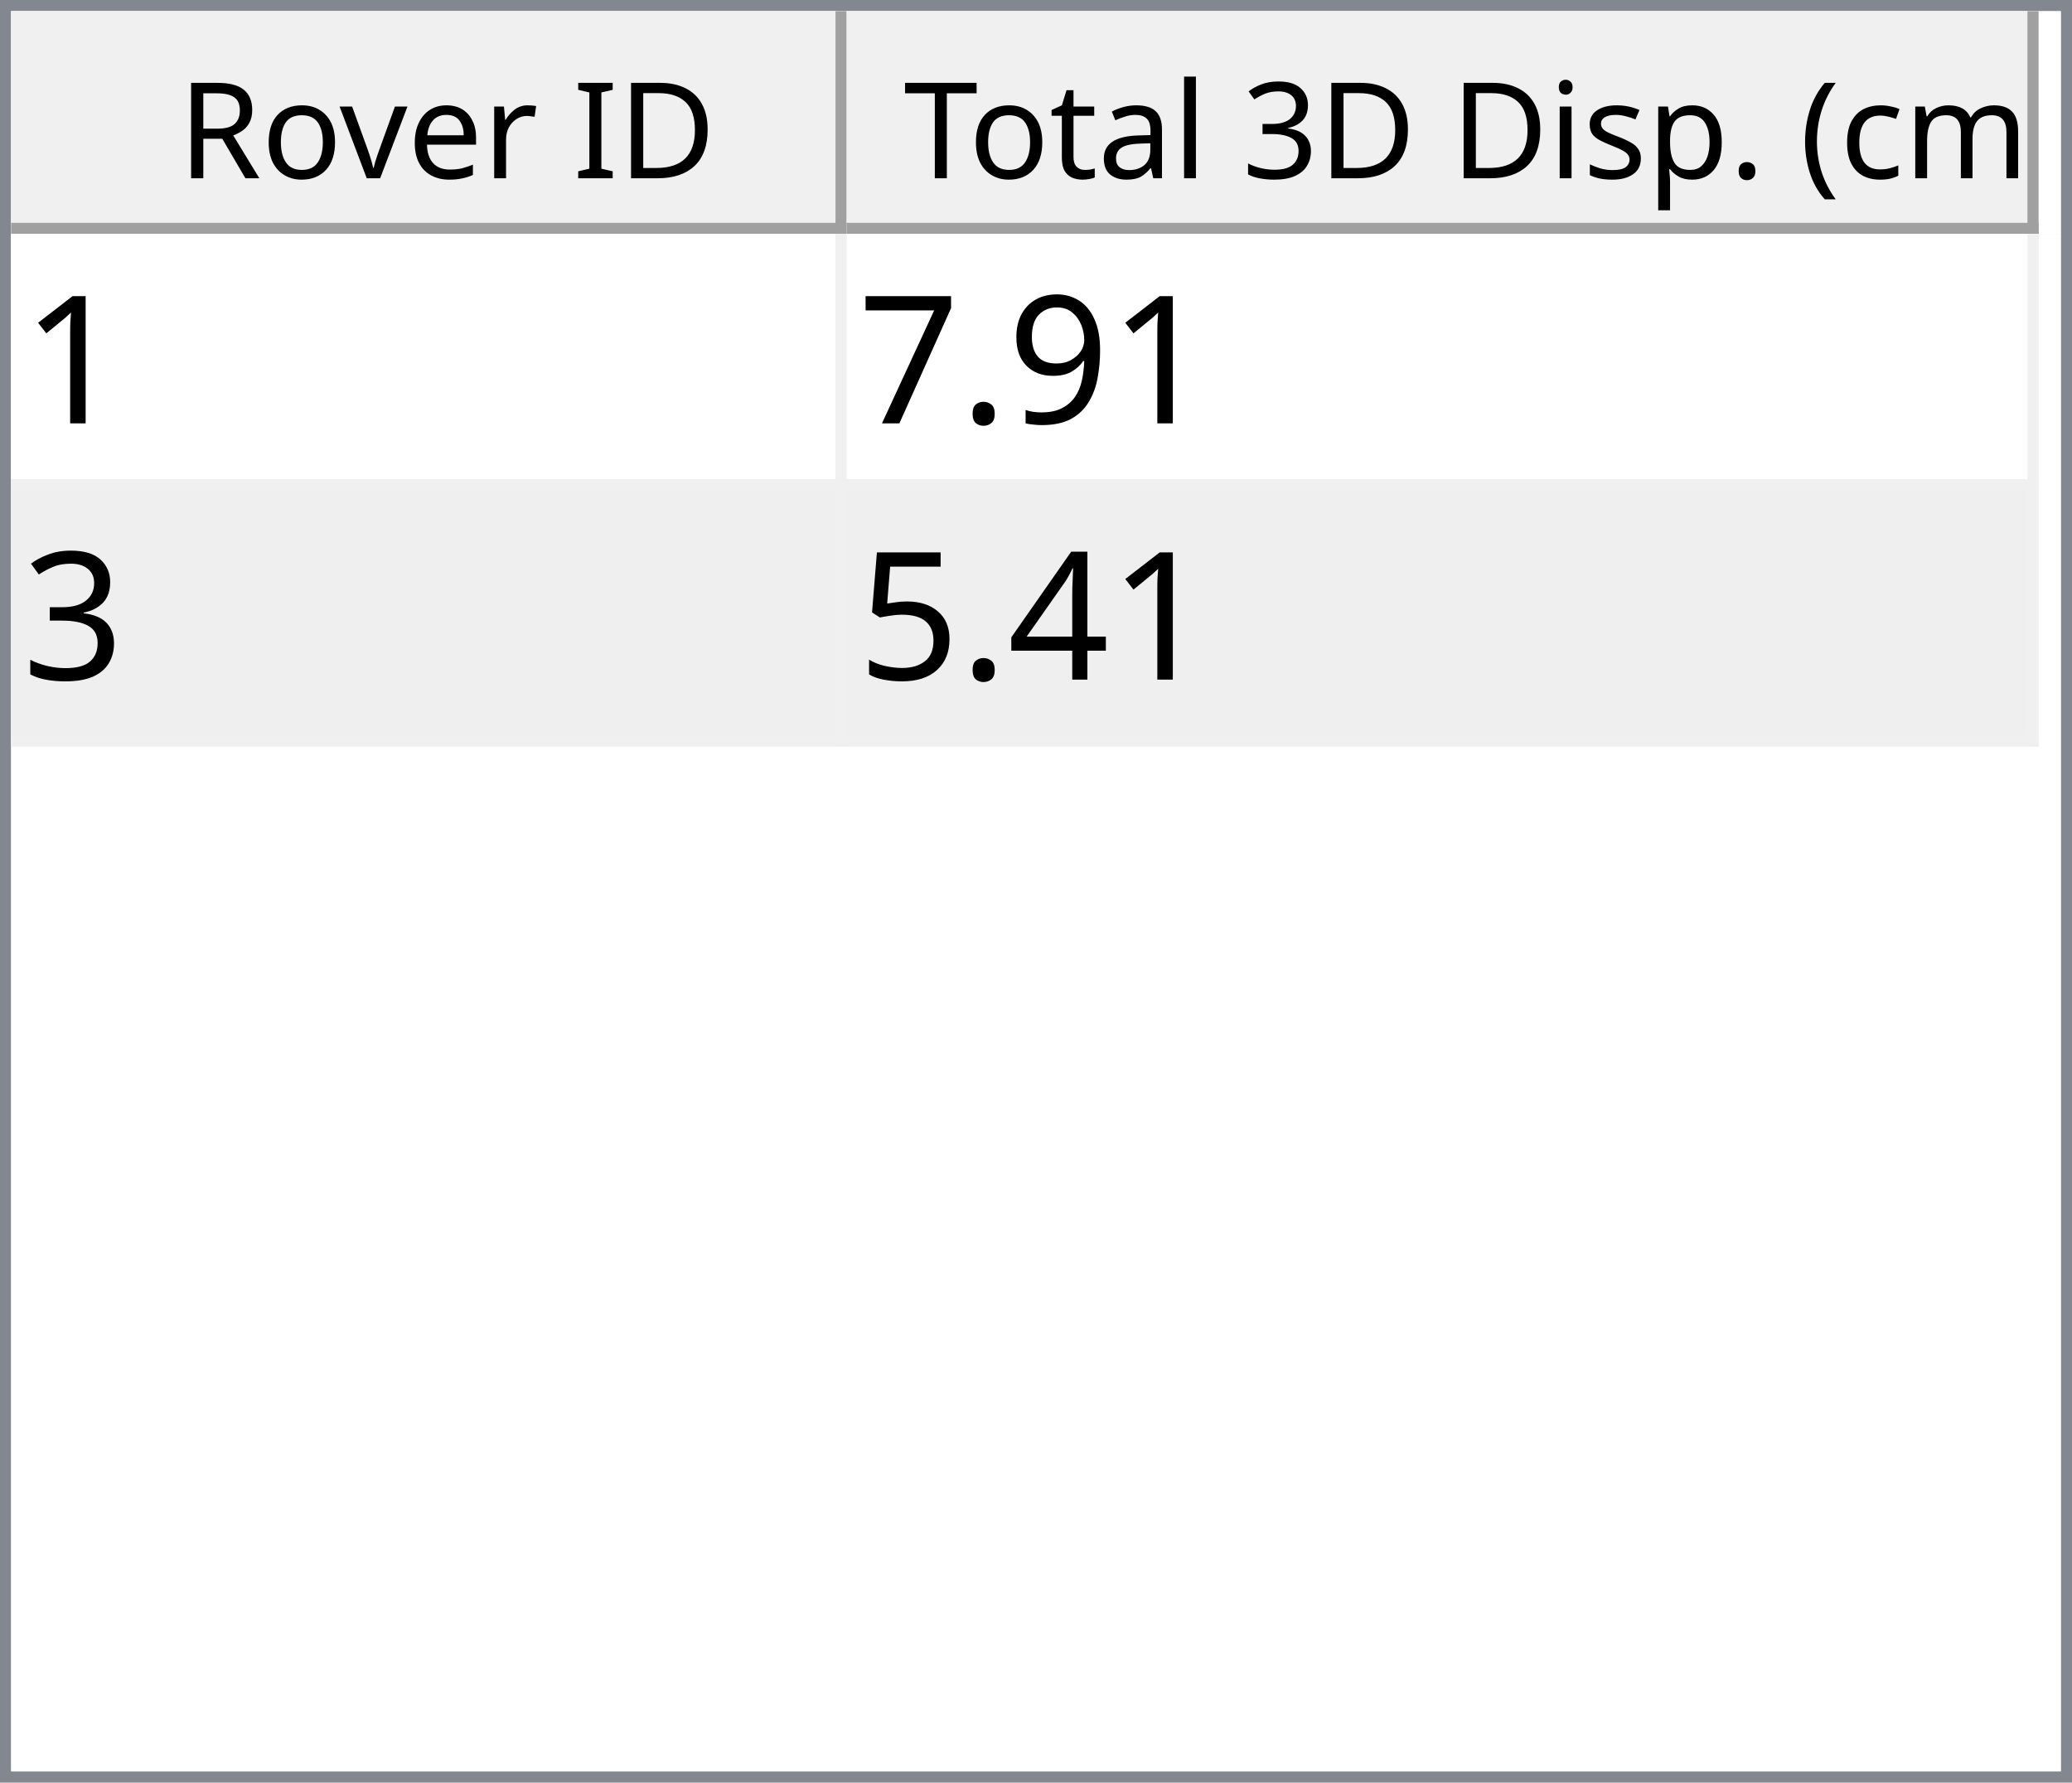
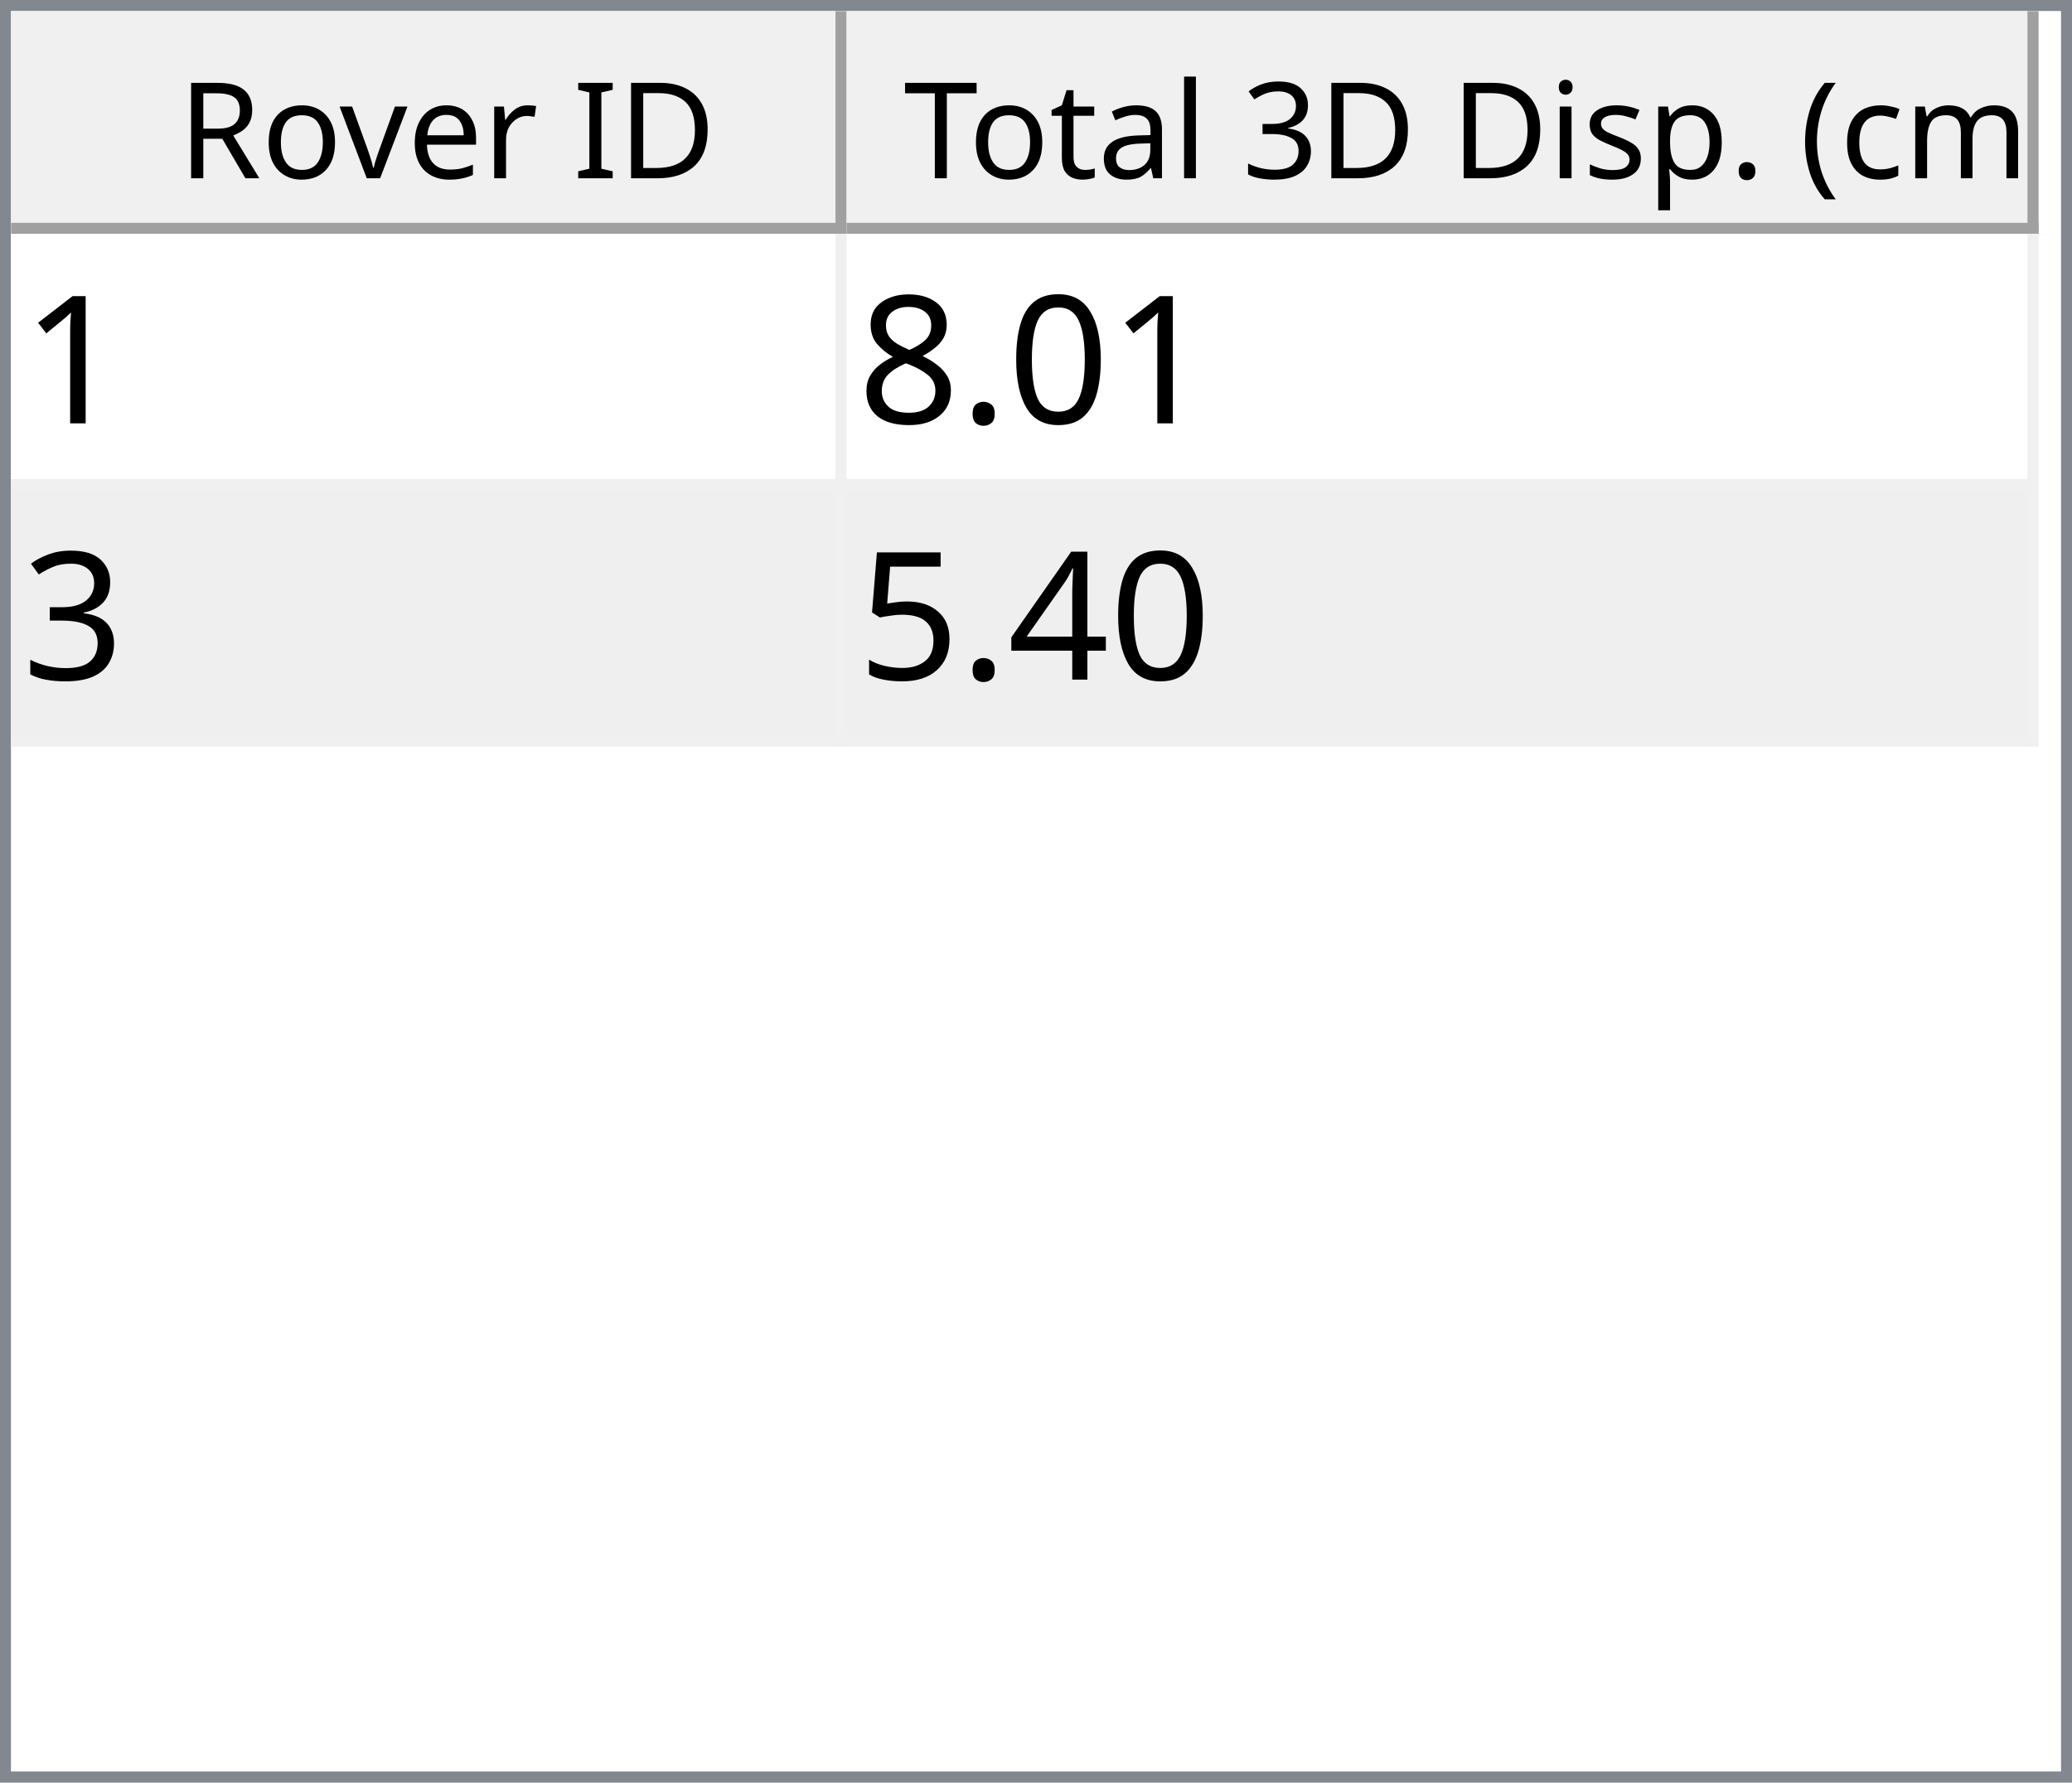
<svg xmlns="http://www.w3.org/2000/svg" style="fill-opacity:1; color-rendering:auto; color-interpolation:auto; text-rendering:auto; stroke:black; stroke-linecap:square; stroke-miterlimit:10; shape-rendering:auto; stroke-opacity:1; fill:black; stroke-dasharray:none; font-weight:normal; stroke-width:1; font-family:'Dialog'; font-style:normal; stroke-linejoin:miter; font-size:12px; stroke-dashoffset:0; image-rendering:auto;" width="186" height="160">
  <defs id="genericDefs" />
  <g>
    <defs id="defs1">
      <clipPath clipPathUnits="userSpaceOnUse" id="clipPath1">
        <path d="M0 0 L186 0 L186 160 L0 160 L0 0 Z" />
      </clipPath>
      <clipPath clipPathUnits="userSpaceOnUse" id="clipPath2">
        <path d="M0 0 L0 160 L186 160 L186 0 Z" />
      </clipPath>
      <clipPath clipPathUnits="userSpaceOnUse" id="clipPath3">
        <path d="M0 0 L0 20 L184 20 L184 0 Z" />
      </clipPath>
      <clipPath clipPathUnits="userSpaceOnUse" id="clipPath4">
        <path d="M0 0 L0 20 L75 20 L75 0 Z" />
      </clipPath>
      <clipPath clipPathUnits="userSpaceOnUse" id="clipPath5">
        <path d="M1 1 L1 19 L74 19 L74 1 Z" />
      </clipPath>
      <clipPath clipPathUnits="userSpaceOnUse" id="clipPath6">
        <path d="M0 0 L0 18 L73 18 L73 0 Z" />
      </clipPath>
      <clipPath clipPathUnits="userSpaceOnUse" id="clipPath7">
        <path d="M-0.5 -0.5 L-0.5 19.5 L74.5 19.5 L74.5 -0.5 Z" />
      </clipPath>
      <clipPath clipPathUnits="userSpaceOnUse" id="clipPath8">
        <path d="M0 0 L0 20 L107 20 L107 0 Z" />
      </clipPath>
      <clipPath clipPathUnits="userSpaceOnUse" id="clipPath9">
        <path d="M1 1 L1 19 L106 19 L106 1 Z" />
      </clipPath>
      <clipPath clipPathUnits="userSpaceOnUse" id="clipPath10">
        <path d="M0 0 L0 18 L105 18 L105 0 Z" />
      </clipPath>
      <clipPath clipPathUnits="userSpaceOnUse" id="clipPath11">
        <path d="M-0.5 -0.5 L-0.5 19.5 L106.5 19.5 L106.5 -0.5 Z" />
      </clipPath>
      <clipPath clipPathUnits="userSpaceOnUse" id="clipPath12">
        <path d="M0 0 L0 138 L184 138 L184 0 Z" />
      </clipPath>
      <clipPath clipPathUnits="userSpaceOnUse" id="clipPath13">
        <path d="M0 0 L0 46 L182 46 L182 0 Z" />
      </clipPath>
      <clipPath clipPathUnits="userSpaceOnUse" id="clipPath14">
        <path d="M-0.5 -0.5 L-0.5 45.5 L181.5 45.5 L181.5 -0.5 Z" />
      </clipPath>
      <clipPath clipPathUnits="userSpaceOnUse" id="clipPath15">
        <path d="M0 0 L0 22 L74 22 L74 0 Z" />
      </clipPath>
      <clipPath clipPathUnits="userSpaceOnUse" id="clipPath16">
        <path d="M0 0 L0 22 L106 22 L106 0 Z" />
      </clipPath>
      <font horiz-adv-x="64.551" id="font1">
        <font-face ascent="107.91" descent="25.098" units-per-em="100" style="font-style:normal; font-family:Segoe UI; font-weight:normal;" />
        <missing-glyph horiz-adv-x="64.551" d="M8.109 0 L8.109 68.266 L56.453 68.266 L56.453 0 L8.109 0 ZM15.328 7.234 L49.219 7.234 L49.219 61.031 L15.328 61.031 L15.328 7.234 Z" />
        <glyph unicode="D" horiz-adv-x="70.117" d="M9.188 0 L9.188 70.016 L28.516 70.016 Q65.531 70.016 65.531 35.891 Q65.531 19.672 55.25 9.836 Q44.969 0 27.734 0 L9.188 0 ZM17.391 62.594 L17.391 7.422 L27.828 7.422 Q41.609 7.422 49.273 14.797 Q56.938 22.172 56.938 35.688 Q56.938 62.594 28.328 62.594 L17.391 62.594 Z" />
        <glyph unicode="I" horiz-adv-x="26.611" d="M17.391 0 L9.188 0 L9.188 70.016 L17.391 70.016 L17.391 0 Z" />
        <glyph unicode=" " horiz-adv-x="27.393" d="" />
        <glyph unicode="r" horiz-adv-x="34.766" d="M34.188 41.891 Q32.078 43.5 28.125 43.5 Q23 43.5 19.555 38.672 Q16.109 33.844 16.109 25.484 L16.109 0 L8.109 0 L8.109 50 L16.109 50 L16.109 39.703 L16.312 39.703 Q18.016 44.969 21.531 47.922 Q25.047 50.875 29.391 50.875 Q32.516 50.875 34.188 50.203 L34.188 41.891 Z" />
        <glyph unicode="e" horiz-adv-x="52.295" d="M48.297 23 L12.984 23 Q13.188 14.656 17.484 10.109 Q21.781 5.562 29.297 5.562 Q37.75 5.562 44.828 11.141 L44.828 3.609 Q38.234 -1.172 27.391 -1.172 Q16.797 -1.172 10.742 5.641 Q4.688 12.453 4.688 24.812 Q4.688 36.469 11.305 43.82 Q17.922 51.172 27.734 51.172 Q37.547 51.172 42.922 44.828 Q48.297 38.484 48.297 27.203 L48.297 23 ZM40.094 29.781 Q40.047 36.719 36.75 40.578 Q33.453 44.438 27.594 44.438 Q21.922 44.438 17.969 40.383 Q14.016 36.328 13.094 29.781 L40.094 29.781 Z" />
        <glyph unicode="v" horiz-adv-x="47.9" d="M47.406 50 L27.484 0 L19.625 0 L0.688 50 L9.469 50 L22.172 13.672 Q23.578 9.672 23.922 6.688 L24.125 6.688 Q24.609 10.453 25.688 13.484 L38.969 50 L47.406 50 Z" />
        <glyph unicode="o" horiz-adv-x="58.594" d="M29 -1.172 Q17.922 -1.172 11.305 5.836 Q4.688 12.844 4.688 24.422 Q4.688 37.016 11.57 44.094 Q18.453 51.172 30.172 51.172 Q41.359 51.172 47.633 44.289 Q53.906 37.406 53.906 25.203 Q53.906 13.234 47.141 6.031 Q40.375 -1.172 29 -1.172 ZM29.594 44.438 Q21.875 44.438 17.383 39.188 Q12.891 33.938 12.891 24.703 Q12.891 15.828 17.43 10.695 Q21.969 5.562 29.594 5.562 Q37.359 5.562 41.531 10.594 Q45.703 15.625 45.703 24.906 Q45.703 34.281 41.531 39.359 Q37.359 44.438 29.594 44.438 Z" />
        <glyph unicode="R" horiz-adv-x="59.814" d="M59.375 0 L49.609 0 L37.891 19.625 Q36.281 22.359 34.766 24.289 Q33.25 26.219 31.664 27.438 Q30.078 28.656 28.25 29.219 Q26.422 29.781 24.125 29.781 L17.391 29.781 L17.391 0 L9.188 0 L9.188 70.016 L30.078 70.016 Q34.672 70.016 38.555 68.867 Q42.438 67.719 45.289 65.375 Q48.141 63.031 49.758 59.547 Q51.375 56.062 51.375 51.375 Q51.375 47.703 50.273 44.656 Q49.172 41.609 47.148 39.211 Q45.125 36.812 42.266 35.133 Q39.406 33.453 35.844 32.516 L35.844 32.328 Q37.594 31.547 38.891 30.547 Q40.188 29.547 41.359 28.18 Q42.531 26.812 43.68 25.078 Q44.828 23.344 46.234 21.047 L59.375 0 ZM17.391 62.594 L17.391 37.203 L28.516 37.203 Q31.594 37.203 34.203 38.133 Q36.812 39.062 38.719 40.797 Q40.625 42.531 41.703 45.047 Q42.781 47.562 42.781 50.688 Q42.781 56.297 39.141 59.445 Q35.5 62.594 28.609 62.594 L17.391 62.594 Z" />
        <glyph unicode=")" horiz-adv-x="30.176" d="M8.297 -15.922 L1.172 -15.922 Q16.406 2.344 16.406 26.812 Q16.406 51.469 1.078 70.016 L8.297 70.016 Q23.531 52.156 23.531 26.703 Q23.531 1.375 8.297 -15.922 Z" />
        <glyph unicode="m" horiz-adv-x="86.133" d="M79.109 0 L71.094 0 L71.094 28.719 Q71.094 37.016 68.531 40.727 Q65.969 44.438 59.906 44.438 Q54.781 44.438 51.195 39.75 Q47.609 35.062 47.609 28.516 L47.609 0 L39.594 0 L39.594 29.688 Q39.594 44.438 28.219 44.438 Q22.953 44.438 19.531 40.016 Q16.109 35.594 16.109 28.516 L16.109 0 L8.109 0 L8.109 50 L16.109 50 L16.109 42.094 L16.312 42.094 Q21.625 51.172 31.844 51.172 Q36.969 51.172 40.773 48.312 Q44.578 45.453 46 40.828 Q51.562 51.172 62.594 51.172 Q79.109 51.172 79.109 30.812 L79.109 0 Z" />
        <glyph unicode="c" horiz-adv-x="46.191" d="M42.188 2.297 Q36.422 -1.172 28.516 -1.172 Q17.828 -1.172 11.258 5.789 Q4.688 12.75 4.688 23.828 Q4.688 36.188 11.766 43.68 Q18.844 51.172 30.672 51.172 Q37.25 51.172 42.281 48.734 L42.281 40.531 Q36.719 44.438 30.375 44.438 Q22.703 44.438 17.797 38.945 Q12.891 33.453 12.891 24.516 Q12.891 15.719 17.508 10.641 Q22.125 5.562 29.891 5.562 Q36.422 5.562 42.188 9.906 L42.188 2.297 Z" />
        <glyph unicode="(" horiz-adv-x="30.176" d="M29.109 -15.922 L21.969 -15.922 Q6.844 1.375 6.844 26.703 Q6.844 52.156 21.969 70.016 L29.203 70.016 Q13.875 51.469 13.875 26.812 Q13.875 2.344 29.109 -15.922 Z" />
        <glyph unicode="." horiz-adv-x="21.68" d="M10.891 -1.078 Q8.641 -1.078 7.055 0.539 Q5.469 2.156 5.469 4.391 Q5.469 6.641 7.055 8.273 Q8.641 9.906 10.891 9.906 Q13.188 9.906 14.797 8.273 Q16.406 6.641 16.406 4.391 Q16.406 2.156 14.797 0.539 Q13.188 -1.078 10.891 -1.078 Z" />
        <glyph unicode="p" horiz-adv-x="58.789" d="M16.312 7.234 L16.109 7.234 L16.109 -23 L8.109 -23 L8.109 50 L16.109 50 L16.109 41.219 L16.312 41.219 Q22.219 51.172 33.594 51.172 Q43.266 51.172 48.688 44.461 Q54.109 37.75 54.109 26.469 Q54.109 13.922 48 6.375 Q41.891 -1.172 31.297 -1.172 Q21.578 -1.172 16.312 7.234 ZM16.109 27.391 L16.109 20.406 Q16.109 14.203 20.141 9.883 Q24.172 5.562 30.375 5.562 Q37.641 5.562 41.773 11.133 Q45.906 16.703 45.906 26.609 Q45.906 34.969 42.047 39.703 Q38.188 44.438 31.594 44.438 Q24.609 44.438 20.359 39.578 Q16.109 34.719 16.109 27.391 Z" />
        <glyph unicode="s" horiz-adv-x="42.432" d="M5.078 1.812 L5.078 10.406 Q11.625 5.562 19.484 5.562 Q30.031 5.562 30.031 12.594 Q30.031 14.594 29.125 15.992 Q28.219 17.391 26.68 18.461 Q25.141 19.531 23.07 20.383 Q21 21.234 18.609 22.172 Q15.281 23.484 12.766 24.828 Q10.25 26.172 8.57 27.859 Q6.891 29.547 6.031 31.695 Q5.172 33.844 5.172 36.719 Q5.172 40.234 6.789 42.945 Q8.406 45.656 11.086 47.484 Q13.766 49.312 17.211 50.242 Q20.656 51.172 24.312 51.172 Q30.812 51.172 35.938 48.922 L35.938 40.828 Q30.422 44.438 23.25 44.438 Q21 44.438 19.195 43.922 Q17.391 43.406 16.094 42.477 Q14.797 41.547 14.086 40.258 Q13.375 38.969 13.375 37.406 Q13.375 35.453 14.086 34.133 Q14.797 32.812 16.164 31.789 Q17.531 30.766 19.484 29.938 Q21.438 29.109 23.922 28.125 Q27.25 26.859 29.883 25.516 Q32.516 24.172 34.375 22.484 Q36.234 20.797 37.234 18.602 Q38.234 16.406 38.234 13.375 Q38.234 9.672 36.602 6.938 Q34.969 4.203 32.234 2.398 Q29.5 0.594 25.93 -0.289 Q22.359 -1.172 18.453 -1.172 Q10.75 -1.172 5.078 1.812 Z" />
        <glyph unicode="i" horiz-adv-x="24.219" d="M12.203 62.703 Q10.062 62.703 8.547 64.164 Q7.031 65.625 7.031 67.875 Q7.031 70.125 8.547 71.609 Q10.062 73.094 12.203 73.094 Q14.406 73.094 15.945 71.609 Q17.484 70.125 17.484 67.875 Q17.484 65.719 15.945 64.211 Q14.406 62.703 12.203 62.703 ZM16.109 0 L8.109 0 L8.109 50 L16.109 50 L16.109 0 Z" />
        <glyph unicode="3" horiz-adv-x="53.906" d="M46.531 19.828 Q46.531 15.094 44.75 11.211 Q42.969 7.328 39.719 4.57 Q36.469 1.812 31.93 0.297 Q27.391 -1.219 21.922 -1.219 Q11.922 -1.219 6 2.594 L6 11.188 Q13.094 5.609 22.219 5.609 Q25.875 5.609 28.828 6.539 Q31.781 7.469 33.906 9.227 Q36.031 10.984 37.18 13.477 Q38.328 15.969 38.328 19.094 Q38.328 32.812 18.797 32.812 L12.984 32.812 L12.984 39.594 L18.5 39.594 Q35.797 39.594 35.797 52.484 Q35.797 64.406 22.609 64.406 Q15.188 64.406 8.688 59.422 L8.688 67.188 Q15.375 71.188 24.609 71.188 Q29 71.188 32.57 69.969 Q36.141 68.75 38.68 66.555 Q41.219 64.359 42.609 61.281 Q44 58.203 44 54.5 Q44 40.672 30.031 36.719 L30.031 36.531 Q33.594 36.141 36.625 34.797 Q39.656 33.453 41.852 31.305 Q44.047 29.156 45.289 26.25 Q46.531 23.344 46.531 19.828 Z" />
        <glyph unicode="l" horiz-adv-x="24.219" d="M16.109 0 L8.109 0 L8.109 74.031 L16.109 74.031 L16.109 0 Z" />
        <glyph unicode="a" horiz-adv-x="50.879" d="M43.891 0 L35.891 0 L35.891 7.812 L35.688 7.812 Q30.469 -1.172 20.312 -1.172 Q12.844 -1.172 8.617 2.781 Q4.391 6.734 4.391 13.281 Q4.391 27.297 20.906 29.594 L35.891 31.688 Q35.891 44.438 25.594 44.438 Q16.547 44.438 9.281 38.281 L9.281 46.484 Q16.656 51.172 26.266 51.172 Q43.891 51.172 43.891 32.516 L43.891 0 ZM35.891 25.297 L23.828 23.641 Q18.266 22.859 15.43 20.875 Q12.594 18.891 12.594 13.875 Q12.594 10.203 15.211 7.883 Q17.828 5.562 22.172 5.562 Q28.125 5.562 32.008 9.742 Q35.891 13.922 35.891 20.312 L35.891 25.297 Z" />
        <glyph unicode="t" horiz-adv-x="33.887" d="M31.297 0.484 Q28.469 -1.078 23.828 -1.078 Q10.688 -1.078 10.688 13.578 L10.688 43.172 L2.094 43.172 L2.094 50 L10.688 50 L10.688 62.203 L18.703 64.797 L18.703 50 L31.297 50 L31.297 43.172 L18.703 43.172 L18.703 14.984 Q18.703 9.969 20.414 7.82 Q22.125 5.672 26.078 5.672 Q29.109 5.672 31.297 7.328 L31.297 0.484 Z" />
        <glyph unicode="T" horiz-adv-x="52.393" d="M50.594 62.594 L30.375 62.594 L30.375 0 L22.172 0 L22.172 62.594 L2 62.594 L2 70.016 L50.594 70.016 L50.594 62.594 Z" />
      </font>
      <font horiz-adv-x="75.0" id="font2">
        <font-face ascent="100.537" descent="21.973" units-per-em="100" style="font-style:normal; font-family:sans-serif; font-weight:normal;" />
        <missing-glyph horiz-adv-x="75.0" d="M12.5 0 L12.5 62.5 L62.5 62.5 L62.5 0 L12.5 0 ZM14.062 1.562 L60.938 1.562 L60.938 60.938 L14.062 60.938 L14.062 1.562 Z" />
        <glyph unicode="1" horiz-adv-x="55.615" d="M37.25 0 L28.469 0 L28.469 56 Q25.297 52.984 20.141 49.953 Q14.984 46.922 10.891 45.406 L10.891 53.906 Q18.266 57.375 23.781 62.305 Q29.297 67.234 31.594 71.875 L37.25 71.875 L37.25 0 Z" />
-         <glyph unicode="9" horiz-adv-x="55.615" d="M5.469 16.547 L13.922 17.328 Q14.984 11.375 18.016 8.688 Q21.047 6 25.781 6 Q29.828 6 32.883 7.859 Q35.938 9.719 37.891 12.82 Q39.844 15.922 41.164 21.195 Q42.484 26.469 42.484 31.938 Q42.484 32.516 42.438 33.688 Q39.797 29.5 35.234 26.883 Q30.672 24.266 25.344 24.266 Q16.453 24.266 10.305 30.711 Q4.156 37.156 4.156 47.703 Q4.156 58.594 10.578 65.234 Q17 71.875 26.656 71.875 Q33.641 71.875 39.43 68.117 Q45.219 64.359 48.219 57.398 Q51.219 50.438 51.219 37.25 Q51.219 23.531 48.242 15.406 Q45.266 7.281 39.383 3.031 Q33.5 -1.219 25.594 -1.219 Q17.188 -1.219 11.867 3.445 Q6.547 8.109 5.469 16.547 ZM41.453 48.141 Q41.453 55.719 37.43 60.156 Q33.406 64.594 27.734 64.594 Q21.875 64.594 17.531 59.812 Q13.188 55.031 13.188 47.406 Q13.188 40.578 17.312 36.305 Q21.438 32.031 27.484 32.031 Q33.594 32.031 37.523 36.305 Q41.453 40.578 41.453 48.141 Z" />
+         <glyph unicode="0" horiz-adv-x="55.615" d="M4.156 35.297 Q4.156 48 6.766 55.742 Q9.375 63.484 14.523 67.68 Q19.672 71.875 27.484 71.875 Q33.25 71.875 37.594 69.555 Q41.938 67.234 44.773 62.867 Q47.609 58.5 49.219 52.227 Q50.828 45.953 50.828 35.297 Q50.828 22.703 48.242 14.969 Q45.656 7.234 40.508 3.008 Q35.359 -1.219 27.484 -1.219 Q17.141 -1.219 11.234 6.203 Q4.156 15.141 4.156 35.297 ZM13.188 35.297 Q13.188 17.672 17.312 11.836 Q21.438 6 27.484 6 Q33.547 6 37.672 11.859 Q41.797 17.719 41.797 35.297 Q41.797 52.984 37.672 58.789 Q33.547 64.594 27.391 64.594 Q21.344 64.594 17.719 59.469 Q13.188 52.938 13.188 35.297 Z" />
        <glyph unicode="." horiz-adv-x="27.783" d="M9.078 0 L9.078 10.016 L19.094 10.016 L19.094 0 L9.078 0 Z" />
-         <glyph unicode="7" horiz-adv-x="55.615" d="M4.734 62.203 L4.734 70.656 L51.078 70.656 L51.078 63.812 Q44.234 56.547 37.523 44.484 Q30.812 32.422 27.156 19.672 Q24.516 10.688 23.781 0 L14.75 0 Q14.891 8.453 18.062 20.414 Q21.234 32.375 27.172 43.484 Q33.109 54.594 39.797 62.203 L4.734 62.203 Z" />
+         <glyph unicode="8" horiz-adv-x="55.615" d="M17.672 38.812 Q12.203 40.828 9.57 44.539 Q6.938 48.25 6.938 53.422 Q6.938 61.234 12.555 66.555 Q18.172 71.875 27.484 71.875 Q36.859 71.875 42.578 66.43 Q48.297 60.984 48.297 53.172 Q48.297 48.188 45.68 44.508 Q43.062 40.828 37.75 38.812 Q44.344 36.672 47.781 31.883 Q51.219 27.094 51.219 20.453 Q51.219 11.281 44.727 5.031 Q38.234 -1.219 27.641 -1.219 Q17.047 -1.219 10.547 5.055 Q4.047 11.328 4.047 20.703 Q4.047 27.688 7.594 32.398 Q11.141 37.109 17.672 38.812 ZM15.922 53.719 Q15.922 48.641 19.195 45.414 Q22.469 42.188 27.688 42.188 Q32.766 42.188 36.016 45.383 Q39.266 48.578 39.266 53.219 Q39.266 58.062 35.914 61.359 Q32.562 64.656 27.594 64.656 Q22.562 64.656 19.242 61.43 Q15.922 58.203 15.922 53.719 ZM13.094 20.656 Q13.094 16.891 14.875 13.375 Q16.656 9.859 20.172 7.93 Q23.688 6 27.734 6 Q34.031 6 38.133 10.055 Q42.234 14.109 42.234 20.359 Q42.234 26.703 38.016 30.859 Q33.797 35.016 27.438 35.016 Q21.234 35.016 17.164 30.914 Q13.094 26.812 13.094 20.656 Z" />
        <glyph unicode="3" horiz-adv-x="55.615" d="M4.203 18.891 L12.984 20.062 Q14.5 12.594 18.141 9.297 Q21.781 6 27 6 Q33.203 6 37.477 10.297 Q41.75 14.594 41.75 20.953 Q41.75 27 37.797 30.93 Q33.844 34.859 27.734 34.859 Q25.25 34.859 21.531 33.891 L22.516 41.609 Q23.391 41.5 23.922 41.5 Q29.547 41.5 34.039 44.43 Q38.531 47.359 38.531 53.469 Q38.531 58.297 35.258 61.477 Q31.984 64.656 26.812 64.656 Q21.688 64.656 18.266 61.43 Q14.844 58.203 13.875 51.766 L5.078 53.328 Q6.688 62.156 12.398 67.016 Q18.109 71.875 26.609 71.875 Q32.469 71.875 37.398 69.359 Q42.328 66.844 44.945 62.5 Q47.562 58.156 47.562 53.266 Q47.562 48.641 45.07 44.828 Q42.578 41.016 37.703 38.766 Q44.047 37.312 47.562 32.695 Q51.078 28.078 51.078 21.141 Q51.078 11.766 44.242 5.25 Q37.406 -1.266 26.953 -1.266 Q17.531 -1.266 11.305 4.352 Q5.078 9.969 4.203 18.891 Z" />
        <glyph unicode="4" horiz-adv-x="55.615" d="M32.328 0 L32.328 17.141 L1.266 17.141 L1.266 25.203 L33.938 71.578 L41.109 71.578 L41.109 25.203 L50.781 25.203 L50.781 17.141 L41.109 17.141 L41.109 0 L32.328 0 ZM32.328 25.203 L32.328 57.469 L9.906 25.203 L32.328 25.203 Z" />
        <glyph unicode="5" horiz-adv-x="55.615" d="M4.156 18.75 L13.375 19.531 Q14.406 12.797 18.141 9.398 Q21.875 6 27.156 6 Q33.5 6 37.891 10.789 Q42.281 15.578 42.281 23.484 Q42.281 31 38.062 35.352 Q33.844 39.703 27 39.703 Q22.75 39.703 19.336 37.773 Q15.922 35.844 13.969 32.766 L5.719 33.844 L12.641 70.609 L48.25 70.609 L48.25 62.203 L19.672 62.203 L15.828 42.969 Q22.266 47.469 29.344 47.469 Q38.719 47.469 45.164 40.969 Q51.609 34.469 51.609 24.266 Q51.609 14.547 45.953 7.469 Q39.062 -1.219 27.156 -1.219 Q17.391 -1.219 11.211 4.25 Q5.031 9.719 4.156 18.75 Z" />
      </font>
    </defs>
    <g style="fill:white; stroke:white;">
      <rect x="0" y="0" width="186" style="clip-path:url(#clipPath1); stroke:none;" height="160" />
    </g>
    <g style="fill:white; text-rendering:optimizeSpeed; color-rendering:optimizeSpeed; image-rendering:optimizeSpeed; shape-rendering:crispEdges; stroke:white; color-interpolation:sRGB;">
      <rect x="0" width="186" height="160" y="0" style="stroke:none;" />
      <path style="stroke:none;" d="M0 160 L186 160 L186 0 L0 0 Z" />
    </g>
    <g style="fill:rgb(240,240,240); font-family:'Segoe UI'; stroke:rgb(240,240,240);">
      <rect x="0" y="0" width="186" style="clip-path:url(#clipPath2); stroke:none;" height="160" />
    </g>
    <g style="fill:rgb(130,135,144); font-family:'Segoe UI'; stroke:rgb(130,135,144);">
      <path d="M0 0 L186 0 L186 160 L0 160 L0 0 ZM1 1 L185 1 L185 159 L1 159 L1 1 Z" style="fill-rule:evenodd; clip-path:url(#clipPath2); stroke:none;" />
    </g>
    <g style="fill:white; font-family:'Segoe UI'; stroke:white;" transform="translate(1,1)">
      <rect x="0" y="0" width="184" style="clip-path:url(#clipPath3); stroke:none;" height="20" />
    </g>
    <g style="fill:rgb(240,240,240); font-family:'Segoe UI'; stroke:rgb(240,240,240);" transform="translate(1,1)">
      <rect x="0" y="0" width="75" style="clip-path:url(#clipPath4); stroke:none;" height="20" />
    </g>
    <g style="font-family:'Segoe UI';" transform="translate(2,2)">
      <text x="14" xml:space="preserve" y="14" style="clip-path:url(#clipPath6); stroke:none;">Rover ID</text>
    </g>
    <g style="fill:rgb(160,160,160); font-family:'Segoe UI'; stroke:rgb(160,160,160); stroke-linejoin:bevel;" transform="translate(1.5,1.5)">
      <line x1="74" x2="74" y1="0" style="fill:none; clip-path:url(#clipPath7);" y2="19" />
    </g>
    <g style="fill:rgb(160,160,160); font-family:'Segoe UI'; stroke:rgb(160,160,160); stroke-linejoin:bevel;" transform="matrix(1,0,0,1,1,1) translate(0.5,0.5)">
      <line x1="0" x2="74" y1="19" style="fill:none; clip-path:url(#clipPath7);" y2="19" />
    </g>
    <g style="fill:rgb(240,240,240); font-family:'Segoe UI'; stroke:rgb(240,240,240);" transform="translate(76,1)">
      <rect x="0" y="0" width="107" style="clip-path:url(#clipPath8); stroke:none;" height="20" />
    </g>
    <g style="font-family:'Segoe UI';" transform="translate(77,2)">
      <text x="1" xml:space="preserve" y="14" style="clip-path:url(#clipPath10); stroke:none;"> Total 3D Disp. (cm)</text>
    </g>
    <g style="fill:rgb(160,160,160); font-family:'Segoe UI'; stroke:rgb(160,160,160); stroke-linejoin:bevel;" transform="translate(76.5,1.5)">
      <line x1="106" x2="106" y1="0" style="fill:none; clip-path:url(#clipPath11);" y2="19" />
    </g>
    <g style="fill:rgb(160,160,160); font-family:'Segoe UI'; stroke:rgb(160,160,160); stroke-linejoin:bevel;" transform="matrix(1,0,0,1,76,1) translate(0.5,0.5)">
      <line x1="0" x2="106" y1="19" style="fill:none; clip-path:url(#clipPath11);" y2="19" />
    </g>
    <g style="fill:white; font-family:'Segoe UI'; stroke:white;" transform="translate(1,21)">
      <rect x="0" y="0" width="184" style="clip-path:url(#clipPath12); stroke:none;" height="138" />
    </g>
    <g style="fill:rgb(240,240,240); font-size:16px; font-family:sans-serif; stroke:rgb(240,240,240);" transform="translate(1,21)">
      <rect x="0" y="0" width="182" style="clip-path:url(#clipPath13); stroke:none;" height="46" />
      <line transform="translate(0.5,0.5)" x1="0" x2="181" y1="22" style="clip-path:url(#clipPath14); fill:none; stroke-linejoin:bevel;" y2="22" />
    </g>
    <g transform="matrix(1,0,0,1,1,21) translate(0.5,0.5)" style="fill:rgb(240,240,240); font-size:16px; font-family:sans-serif; stroke:rgb(240,240,240); stroke-linejoin:bevel;">
      <line x1="0" x2="181" y1="45" style="fill:none; clip-path:url(#clipPath14);" y2="45" />
    </g>
    <g transform="matrix(1,0,0,1,1,21) translate(0.5,0.5)" style="fill:rgb(240,240,240); font-size:16px; font-family:sans-serif; stroke:rgb(240,240,240); stroke-linejoin:bevel;">
      <line x1="74" x2="74" y1="0" style="fill:none; clip-path:url(#clipPath14);" y2="45" />
    </g>
    <g transform="matrix(1,0,0,1,1,21) translate(0.5,0.5)" style="fill:rgb(240,240,240); font-size:16px; font-family:sans-serif; stroke:rgb(240,240,240); stroke-linejoin:bevel;">
      <line x1="181" x2="181" y1="0" style="fill:none; clip-path:url(#clipPath14);" y2="45" />
    </g>
    <g style="fill:white; font-size:16px; font-family:sans-serif; stroke:white;" transform="matrix(1,0,0,1,1,21)">
      <rect x="0" y="0" width="74" style="clip-path:url(#clipPath15); stroke:none;" height="22" />
      <text x="1" y="17" style="fill:black; clip-path:url(#clipPath15); stroke:none;" xml:space="preserve">1</text>
    </g>
    <g style="fill:white; font-size:16px; font-family:sans-serif; stroke:white;" transform="matrix(1,0,0,1,1,21) translate(75,0)">
      <rect x="0" y="0" width="106" style="clip-path:url(#clipPath16); stroke:none;" height="22" />
-       <text x="1" y="17" style="fill:black; clip-path:url(#clipPath16); stroke:none;" xml:space="preserve">7.91</text>
+       <text x="1" y="17" style="fill:black; clip-path:url(#clipPath16); stroke:none;" xml:space="preserve">8.01</text>
    </g>
    <g style="fill:rgb(239,239,239); font-size:16px; font-family:sans-serif; stroke:rgb(239,239,239);" transform="matrix(1,0,0,1,1,21) translate(0,23)">
      <rect x="0" y="0" width="74" style="clip-path:url(#clipPath15); stroke:none;" height="22" />
      <text x="1" y="17" style="fill:black; clip-path:url(#clipPath15); stroke:none;" xml:space="preserve">3</text>
    </g>
    <g style="fill:rgb(239,239,239); font-size:16px; font-family:sans-serif; stroke:rgb(239,239,239);" transform="matrix(1,0,0,1,1,21) translate(75,23)">
      <rect x="0" y="0" width="106" style="clip-path:url(#clipPath16); stroke:none;" height="22" />
-       <text x="1" y="17" style="fill:black; clip-path:url(#clipPath16); stroke:none;" xml:space="preserve">5.41</text>
+       <text x="1" y="17" style="fill:black; clip-path:url(#clipPath16); stroke:none;" xml:space="preserve">5.40</text>
    </g>
  </g>
</svg>
